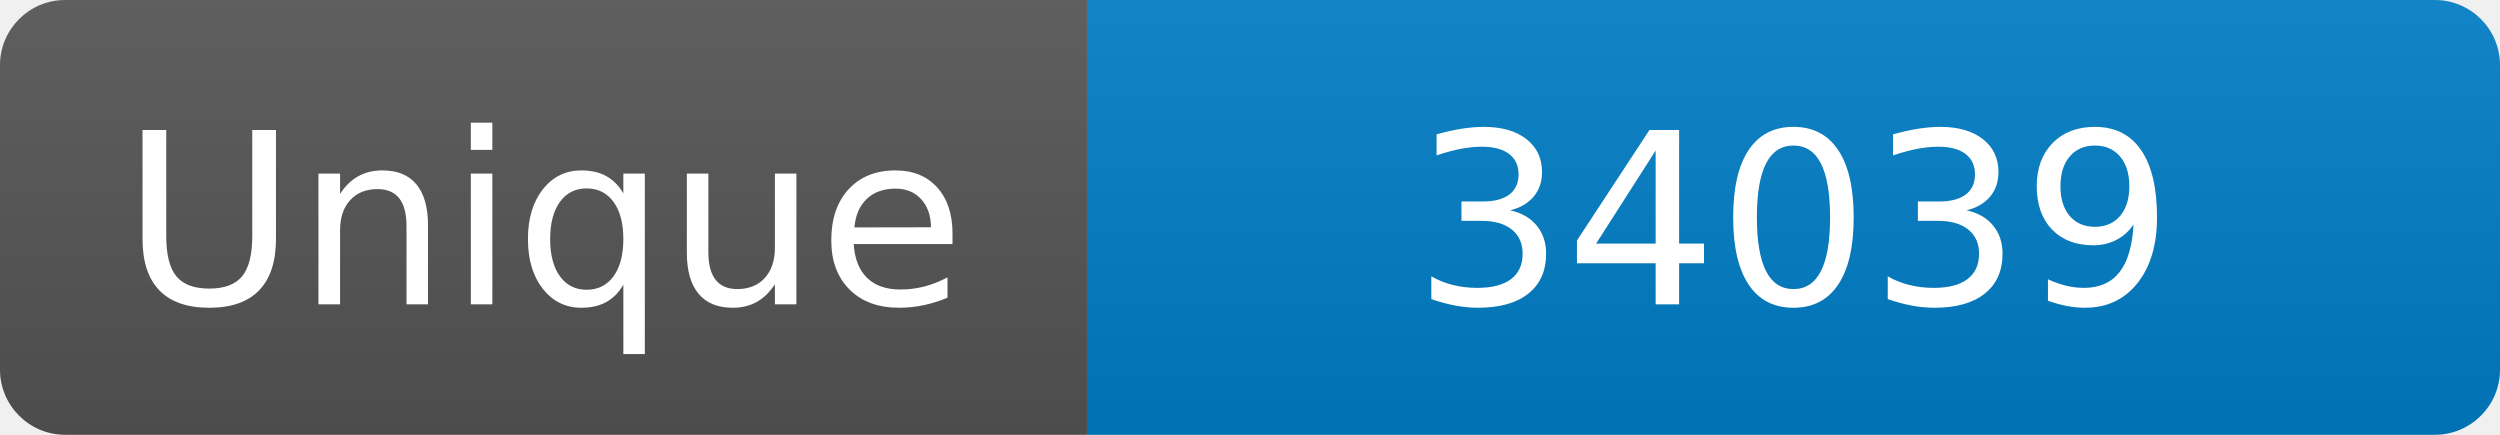
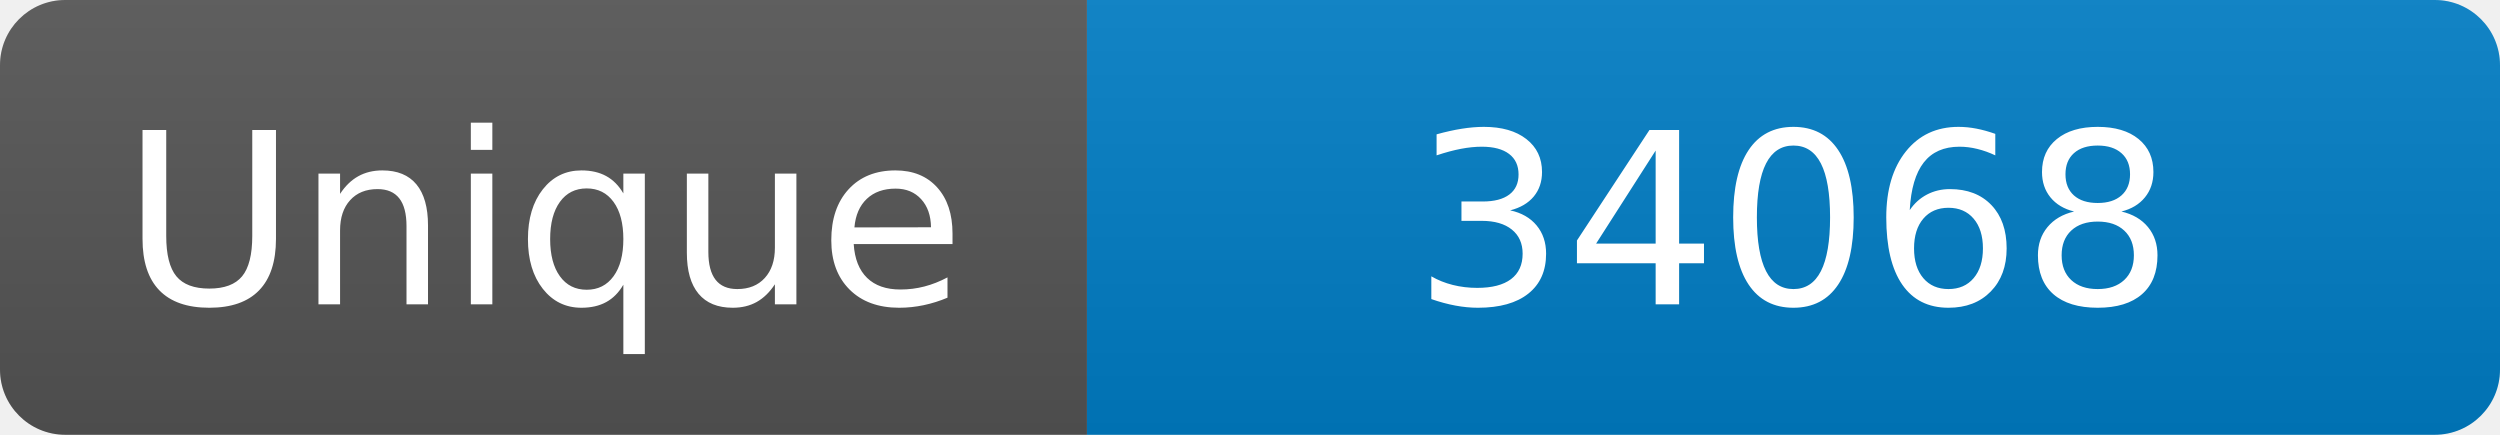
<svg xmlns="http://www.w3.org/2000/svg" width="115" height="20" role="img" aria-label="Maintained?: yes">
  <linearGradient id="s" x2="0" y2="100%">
    <stop offset="0" stop-color="#bbb" stop-opacity=".1" />
    <stop offset="1" stop-opacity=".1" />
  </linearGradient>
  <clipPath id="r">
    <rect width="115" height="20" rx="3" fill="#fff" />
  </clipPath>
  <g clip-path="url(#r)">
    <rect width="50" height="20" fill="#555" />
    <rect x="50" width="160" height="20" fill="#007ec6" />
    <rect width="115" height="20" fill="url(#s)" />
  </g>
  <g fill="#fff" text-anchor="middle" font-family="Verdana,Geneva,DejaVu Sans,sans-serif" font-size="110">
    <text x="250" y="140" transform="scale(.1)" fill="#fff">Unique</text>
-     <text x="825" y="140" transform="scale(.1)" fill="#fff">34039</text>
+     <text x="825" y="140" transform="scale(.1)" fill="#fff">34068</text>
  </g>
</svg>
